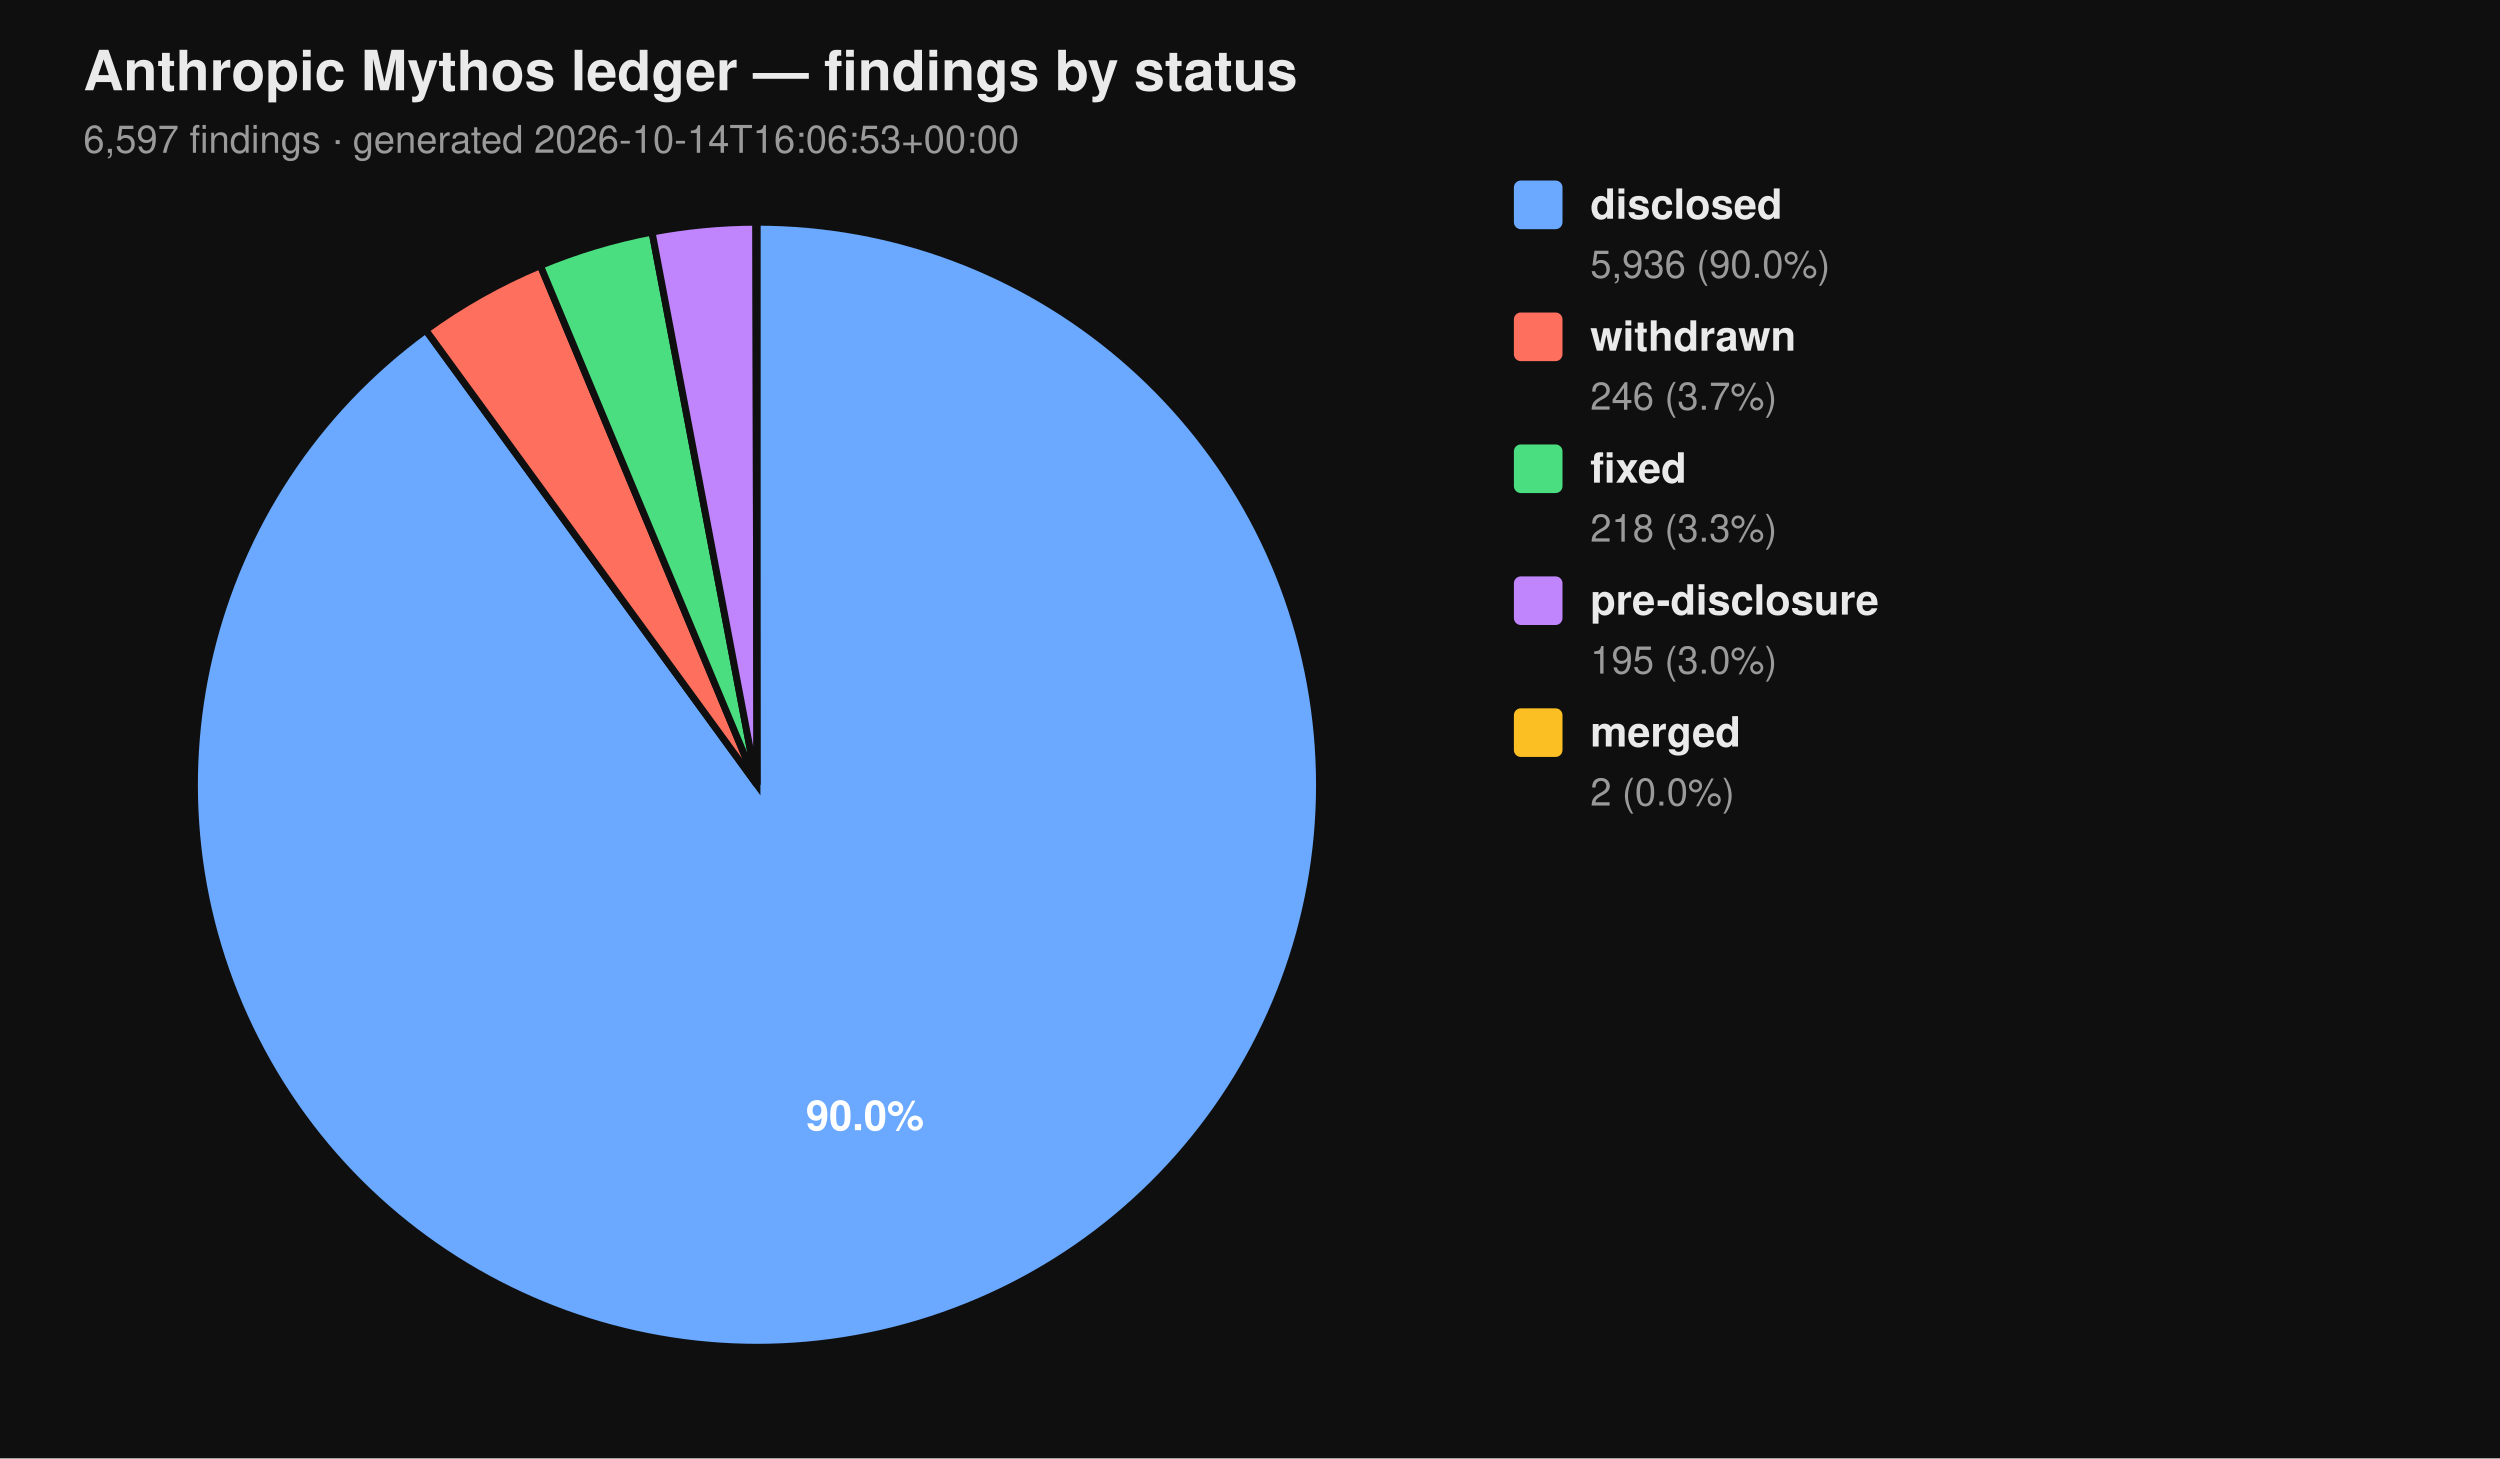
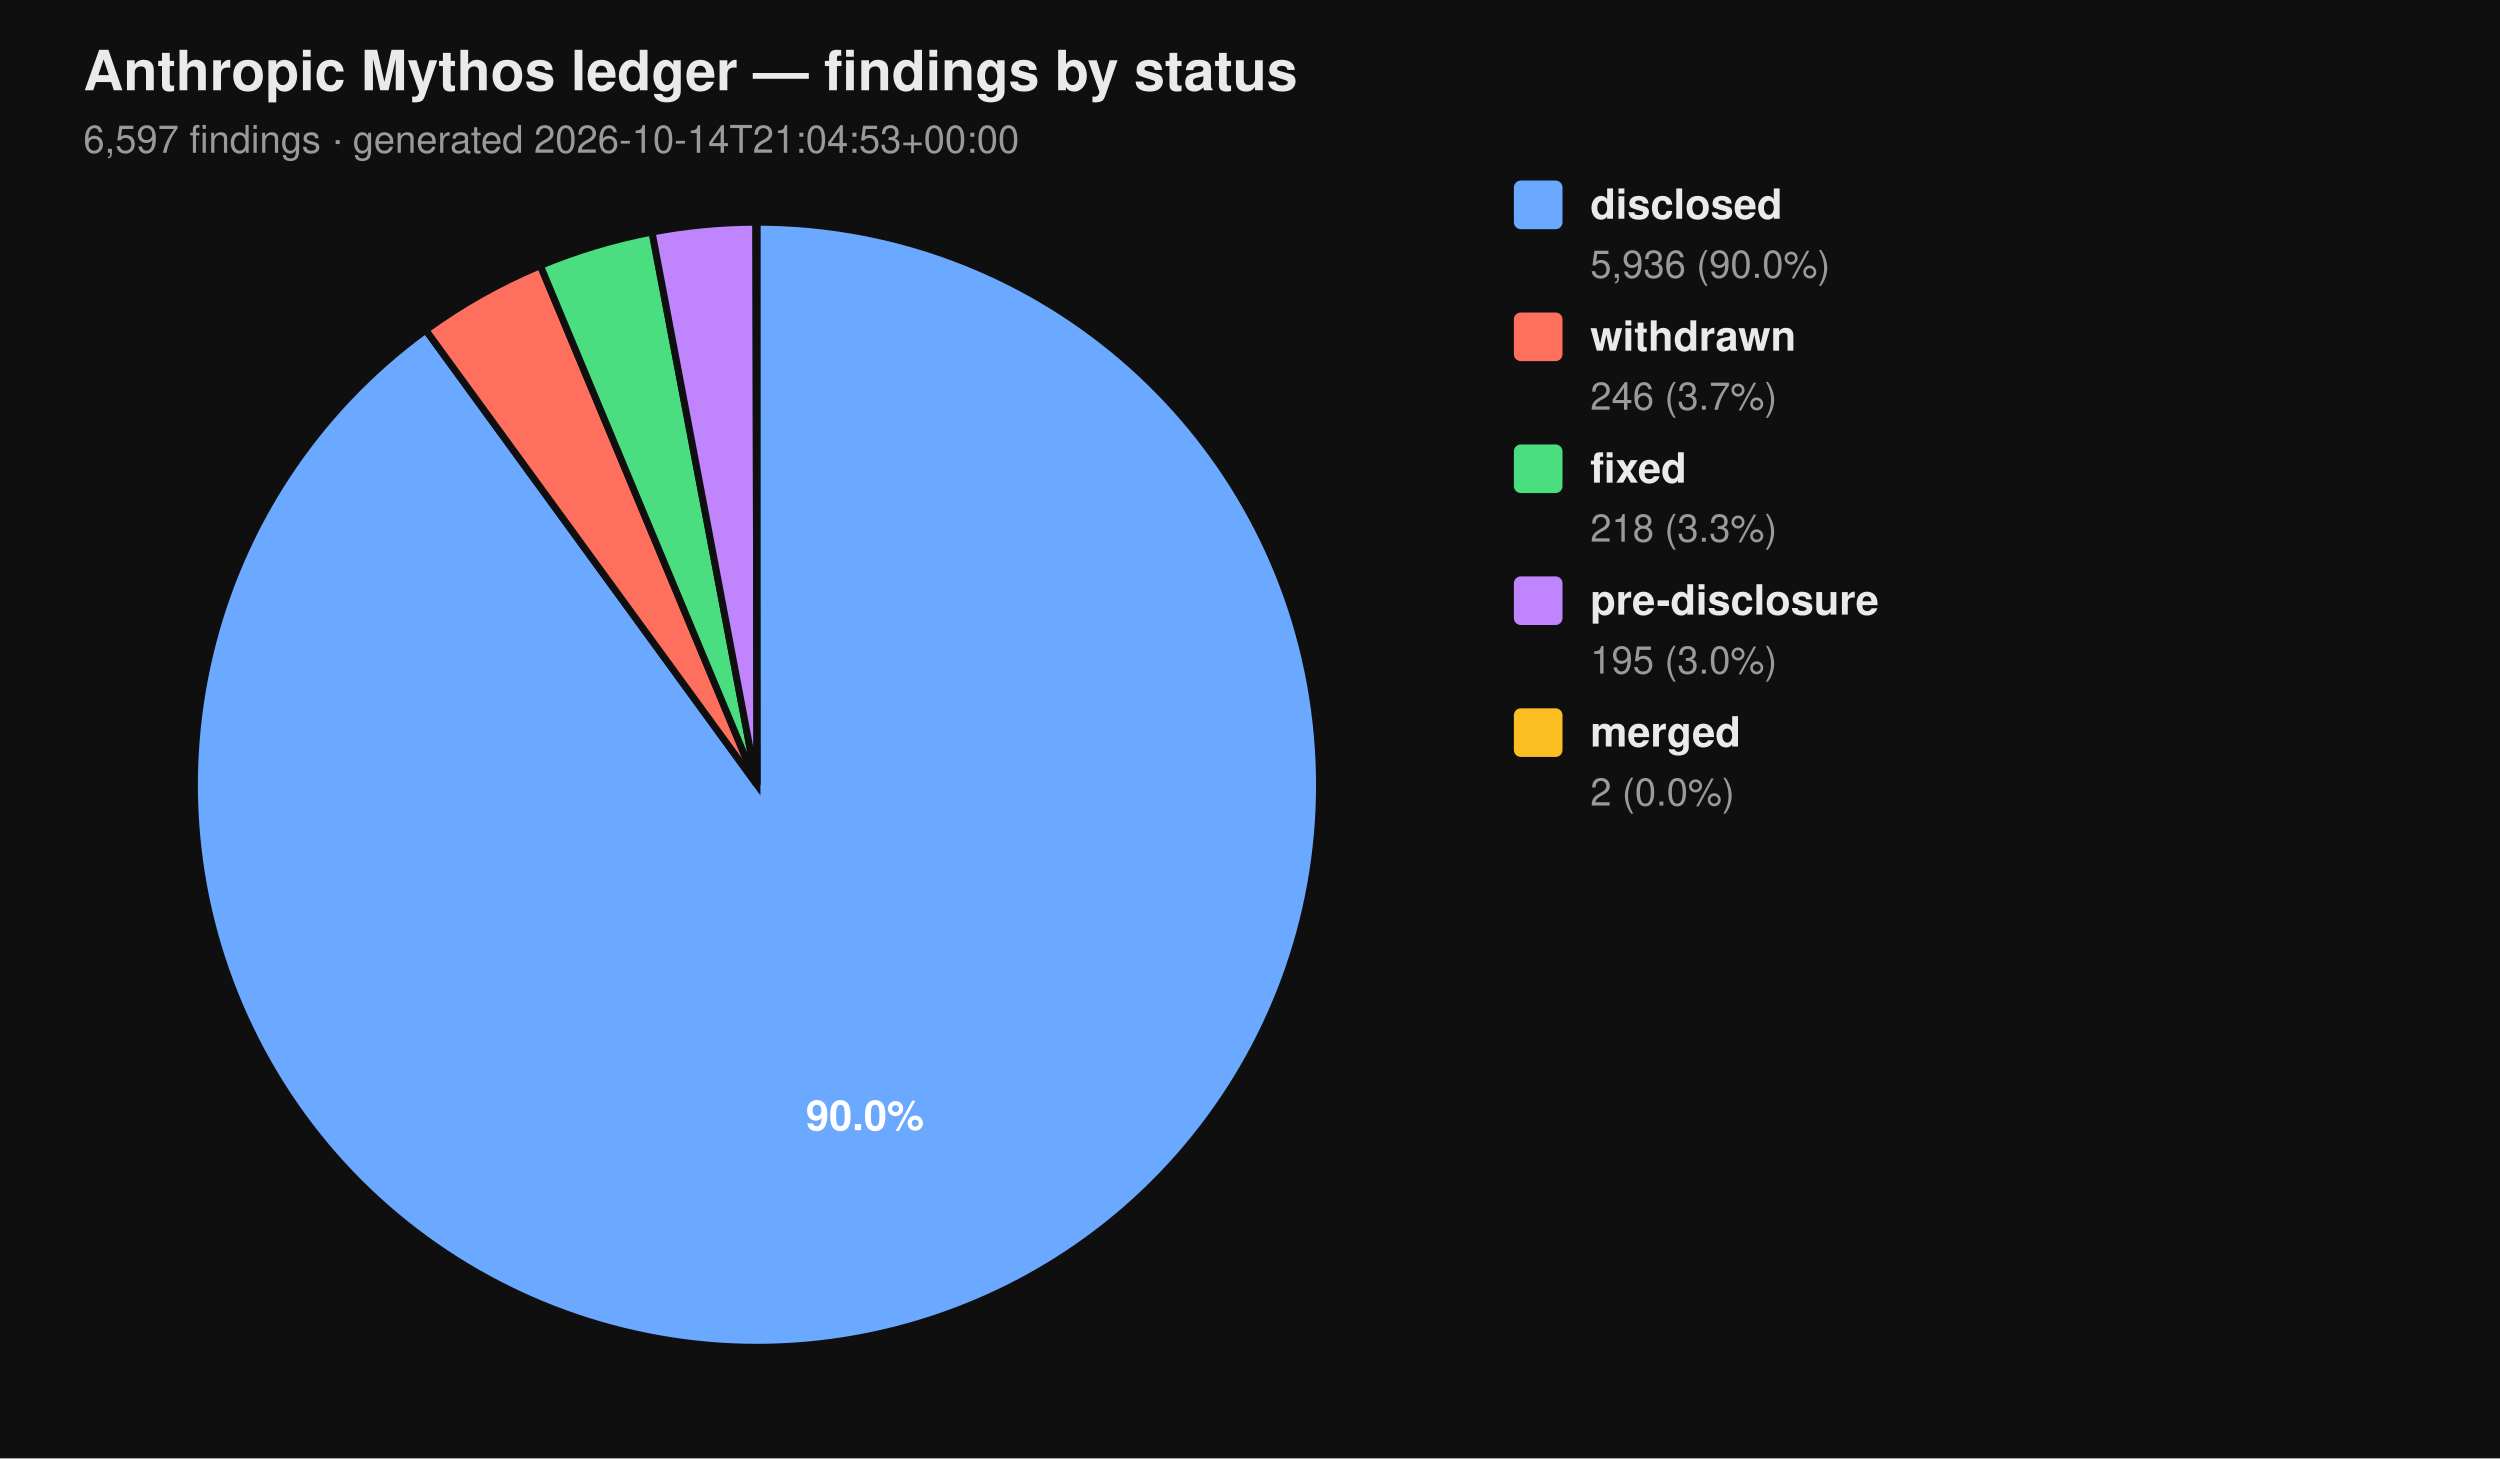
<svg xmlns="http://www.w3.org/2000/svg" viewBox="0 0 720 420" width="720" height="420" font-family="-apple-system, BlinkMacSystemFont, 'Segoe UI', Helvetica, Arial, sans-serif">
  <rect width="100%" height="100%" fill="#0f0f0f" />
  <text x="24" y="26" fill="#eaeaea" font-size="16" font-weight="700">Anthropic Mythos ledger — findings by status</text>
-   <text x="24" y="44" fill="#9a9a9a" font-size="11">6,597 findings  ·  generated 2026-10-14T16:06:53+00:00</text>
+   <text x="24" y="44" fill="#9a9a9a" font-size="11">6,597 findings  ·  generated 2026-10-14T21:04:53+00:00</text>
  <path d="M 218.00 226.00 L 218.00 64.00 A 162.00 162.00 0 1 1 122.62 95.06 Z" fill="#6aa9ff" stroke="#0f0f0f" stroke-width="2" />
  <path d="M 218.00 226.00 L 122.62 95.06 A 162.00 162.00 0 0 1 155.62 76.49 Z" fill="#ff6f5e" stroke="#0f0f0f" stroke-width="2" />
  <path d="M 218.00 226.00 L 155.62 76.49 A 162.00 162.00 0 0 1 187.78 66.84 Z" fill="#4ade80" stroke="#0f0f0f" stroke-width="2" />
  <path d="M 218.00 226.00 L 187.78 66.84 A 162.00 162.00 0 0 1 217.69 64.00 Z" fill="#c084fc" stroke="#0f0f0f" stroke-width="2" />
  <path d="M 218.00 226.00 L 217.69 64.00 A 162.00 162.00 0 0 1 218.00 64.00 Z" fill="#fbbf24" stroke="#0f0f0f" stroke-width="2" />
  <text x="249.10" y="325.50" text-anchor="middle" fill="#ffffff" font-size="12" font-weight="700">90.0%</text>
  <rect x="436" y="52" width="14" height="14" rx="2" ry="2" fill="#6aa9ff" />
  <text x="458" y="63" fill="#eaeaea" font-size="12" font-weight="600">disclosed</text>
  <text x="458" y="80" fill="#9a9a9a" font-size="11">5,936 (90.0%)</text>
  <rect x="436" y="90" width="14" height="14" rx="2" ry="2" fill="#ff6f5e" />
  <text x="458" y="101" fill="#eaeaea" font-size="12" font-weight="600">withdrawn</text>
  <text x="458" y="118" fill="#9a9a9a" font-size="11">246 (3.7%)</text>
  <rect x="436" y="128" width="14" height="14" rx="2" ry="2" fill="#4ade80" />
  <text x="458" y="139" fill="#eaeaea" font-size="12" font-weight="600">fixed</text>
  <text x="458" y="156" fill="#9a9a9a" font-size="11">218 (3.3%)</text>
  <rect x="436" y="166" width="14" height="14" rx="2" ry="2" fill="#c084fc" />
  <text x="458" y="177" fill="#eaeaea" font-size="12" font-weight="600">pre-disclosure</text>
  <text x="458" y="194" fill="#9a9a9a" font-size="11">195 (3.0%)</text>
  <rect x="436" y="204" width="14" height="14" rx="2" ry="2" fill="#fbbf24" />
  <text x="458" y="215" fill="#eaeaea" font-size="12" font-weight="600">merged</text>
  <text x="458" y="232" fill="#9a9a9a" font-size="11">2 (0.0%)</text>
</svg>
